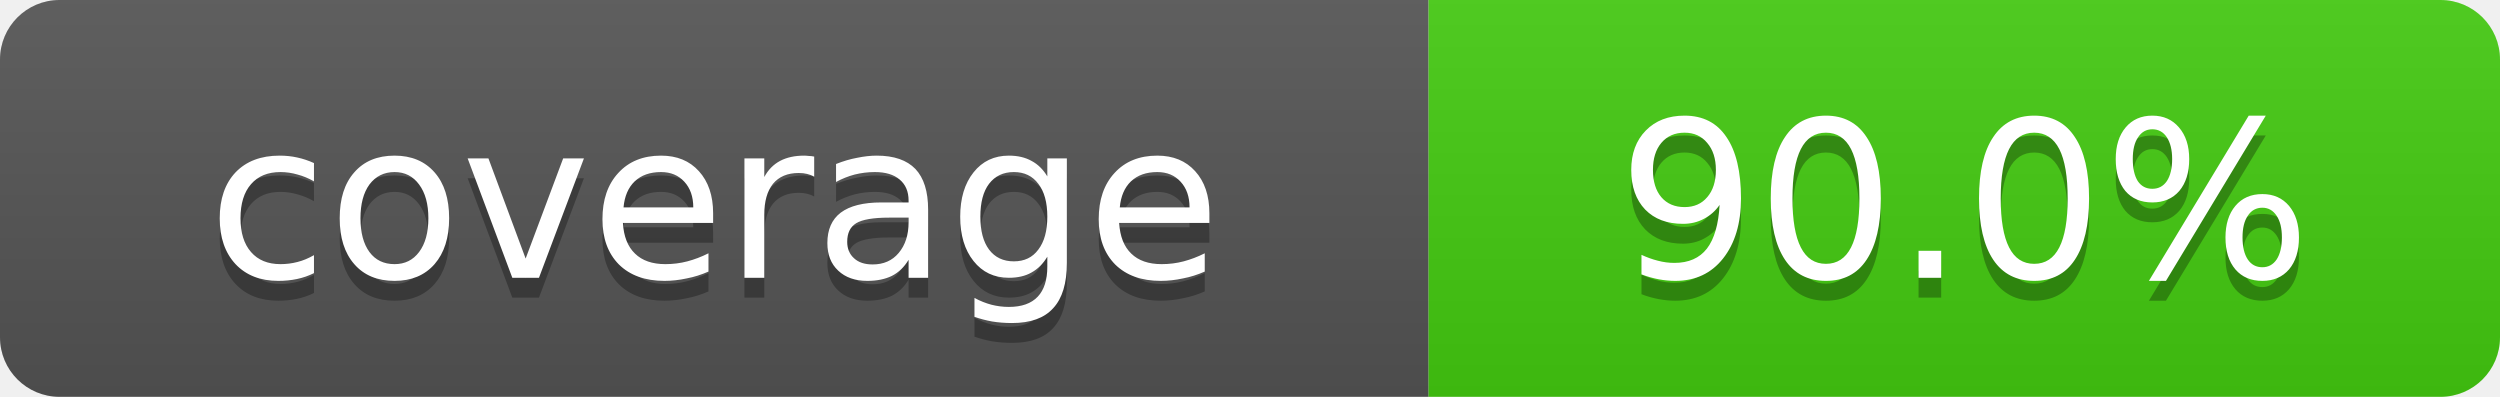
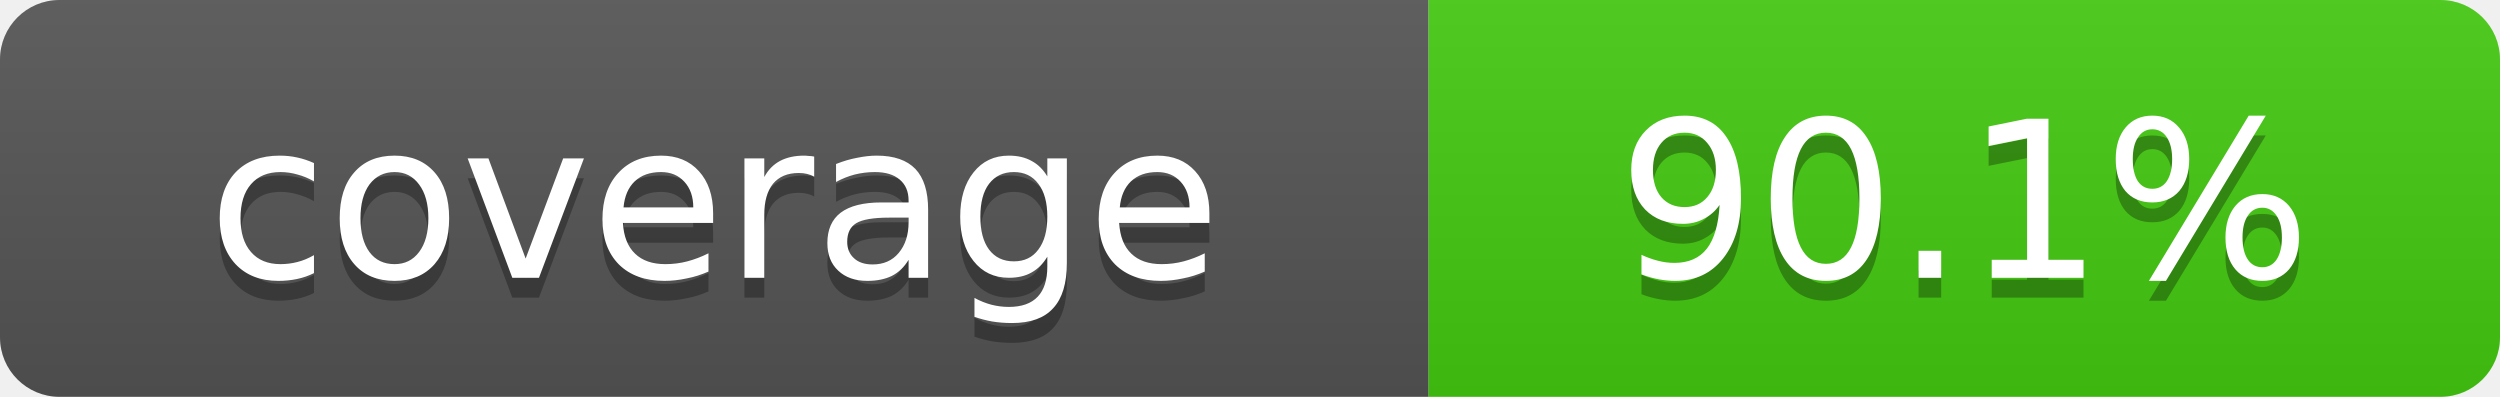
- <svg xmlns="http://www.w3.org/2000/svg" width="126" height="20" role="img" aria-label="coverage: 90.0%">
+ <svg xmlns="http://www.w3.org/2000/svg" width="126" height="20" role="img" aria-label="coverage: 90.1%">
  <linearGradient id="s" x2="0" y2="100%">
    <stop offset="0" stop-color="#bbb" stop-opacity=".1" />
    <stop offset="1" stop-opacity=".1" />
  </linearGradient>
  <clipPath id="r">
    <rect width="126" height="20" rx="3" />
  </clipPath>
  <g clip-path="url(#r)">
    <rect width="72" height="20" fill="#555" />
    <rect x="72" width="54" height="20" fill="#4c1" />
    <rect width="126" height="20" fill="url(#s)" />
  </g>
  <g fill="#fff" text-anchor="middle" font-family="Verdana,Geneva,DejaVu Sans,sans-serif" font-size="11">
    <text x="36" y="15" fill="#010101" fill-opacity=".3">coverage</text>
    <text x="36" y="14">coverage</text>
-     <text x="99" y="15" fill="#010101" fill-opacity=".3">90.0%</text>
-     <text x="99" y="14">90.0%</text>
+     <text x="99" y="15" fill="#010101" fill-opacity=".3">90.1%</text>
+     <text x="99" y="14">90.1%</text>
  </g>
</svg>
